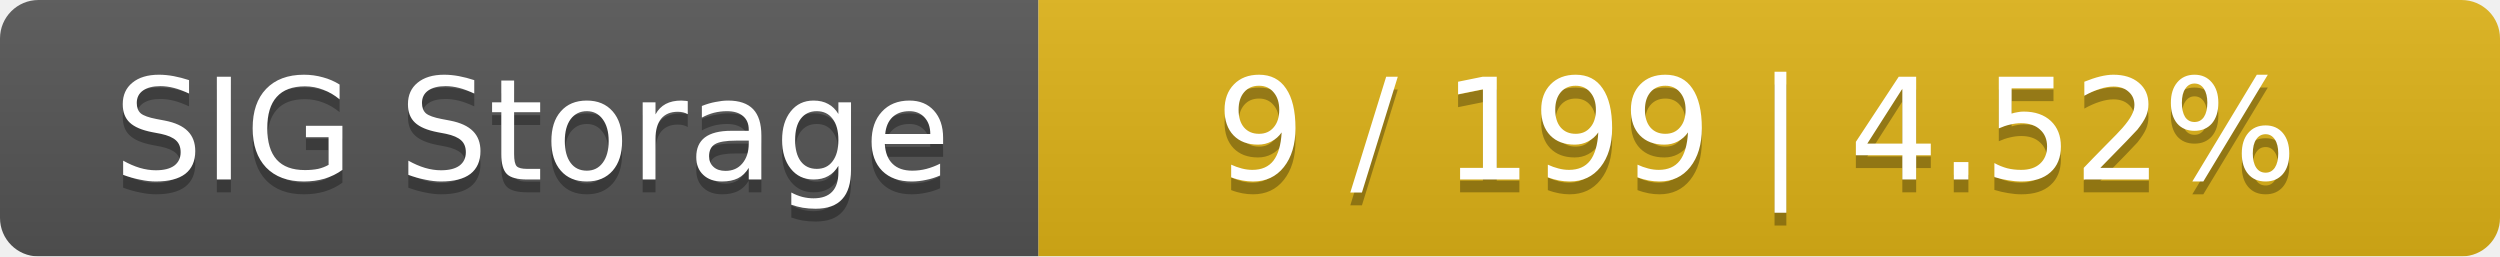
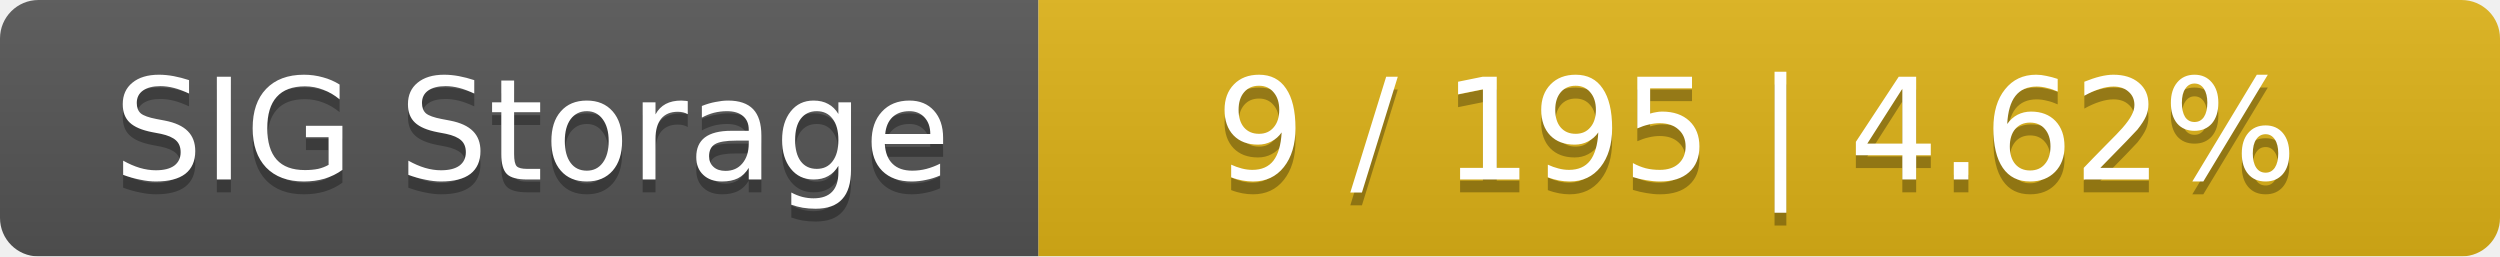
<svg xmlns="http://www.w3.org/2000/svg" width="195" height="20">
  <linearGradient id="smooth" x2="0" y2="100%">
    <stop offset="0" stop-color="#bbb" stop-opacity=".1" />
    <stop offset="1" stop-opacity=".1" />
  </linearGradient>
  <mask id="round">
    <rect width="195" height="20" rx="3" fill="#fff" />
  </mask>
  <g mask="url(#round)">
    <rect width="81" height="20" fill="#555" />
    <rect x="81" width="114" height="20" fill="#dfb317" />
    <rect width="195" height="20" fill="url(#smooth)" />
  </g>
  <g fill="#fff" text-anchor="middle" font-family="DejaVu Sans,Verdana,Geneva,sans-serif" font-size="11">
    <text x="41.5" y="15" fill="#010101" fill-opacity=".3">SIG Storage</text>
    <text x="41.5" y="14">SIG Storage</text>
-     <text x="137" y="15" fill="#010101" fill-opacity=".3">9 / 199    |    4.52%</text>
-     <text x="137" y="14">9 / 199    |    4.52%</text>
+     <text x="137" y="15" fill="#010101" fill-opacity=".3">9 / 195    |    4.62%</text>
+     <text x="137" y="14">9 / 195    |    4.62%</text>
  </g>
</svg>
